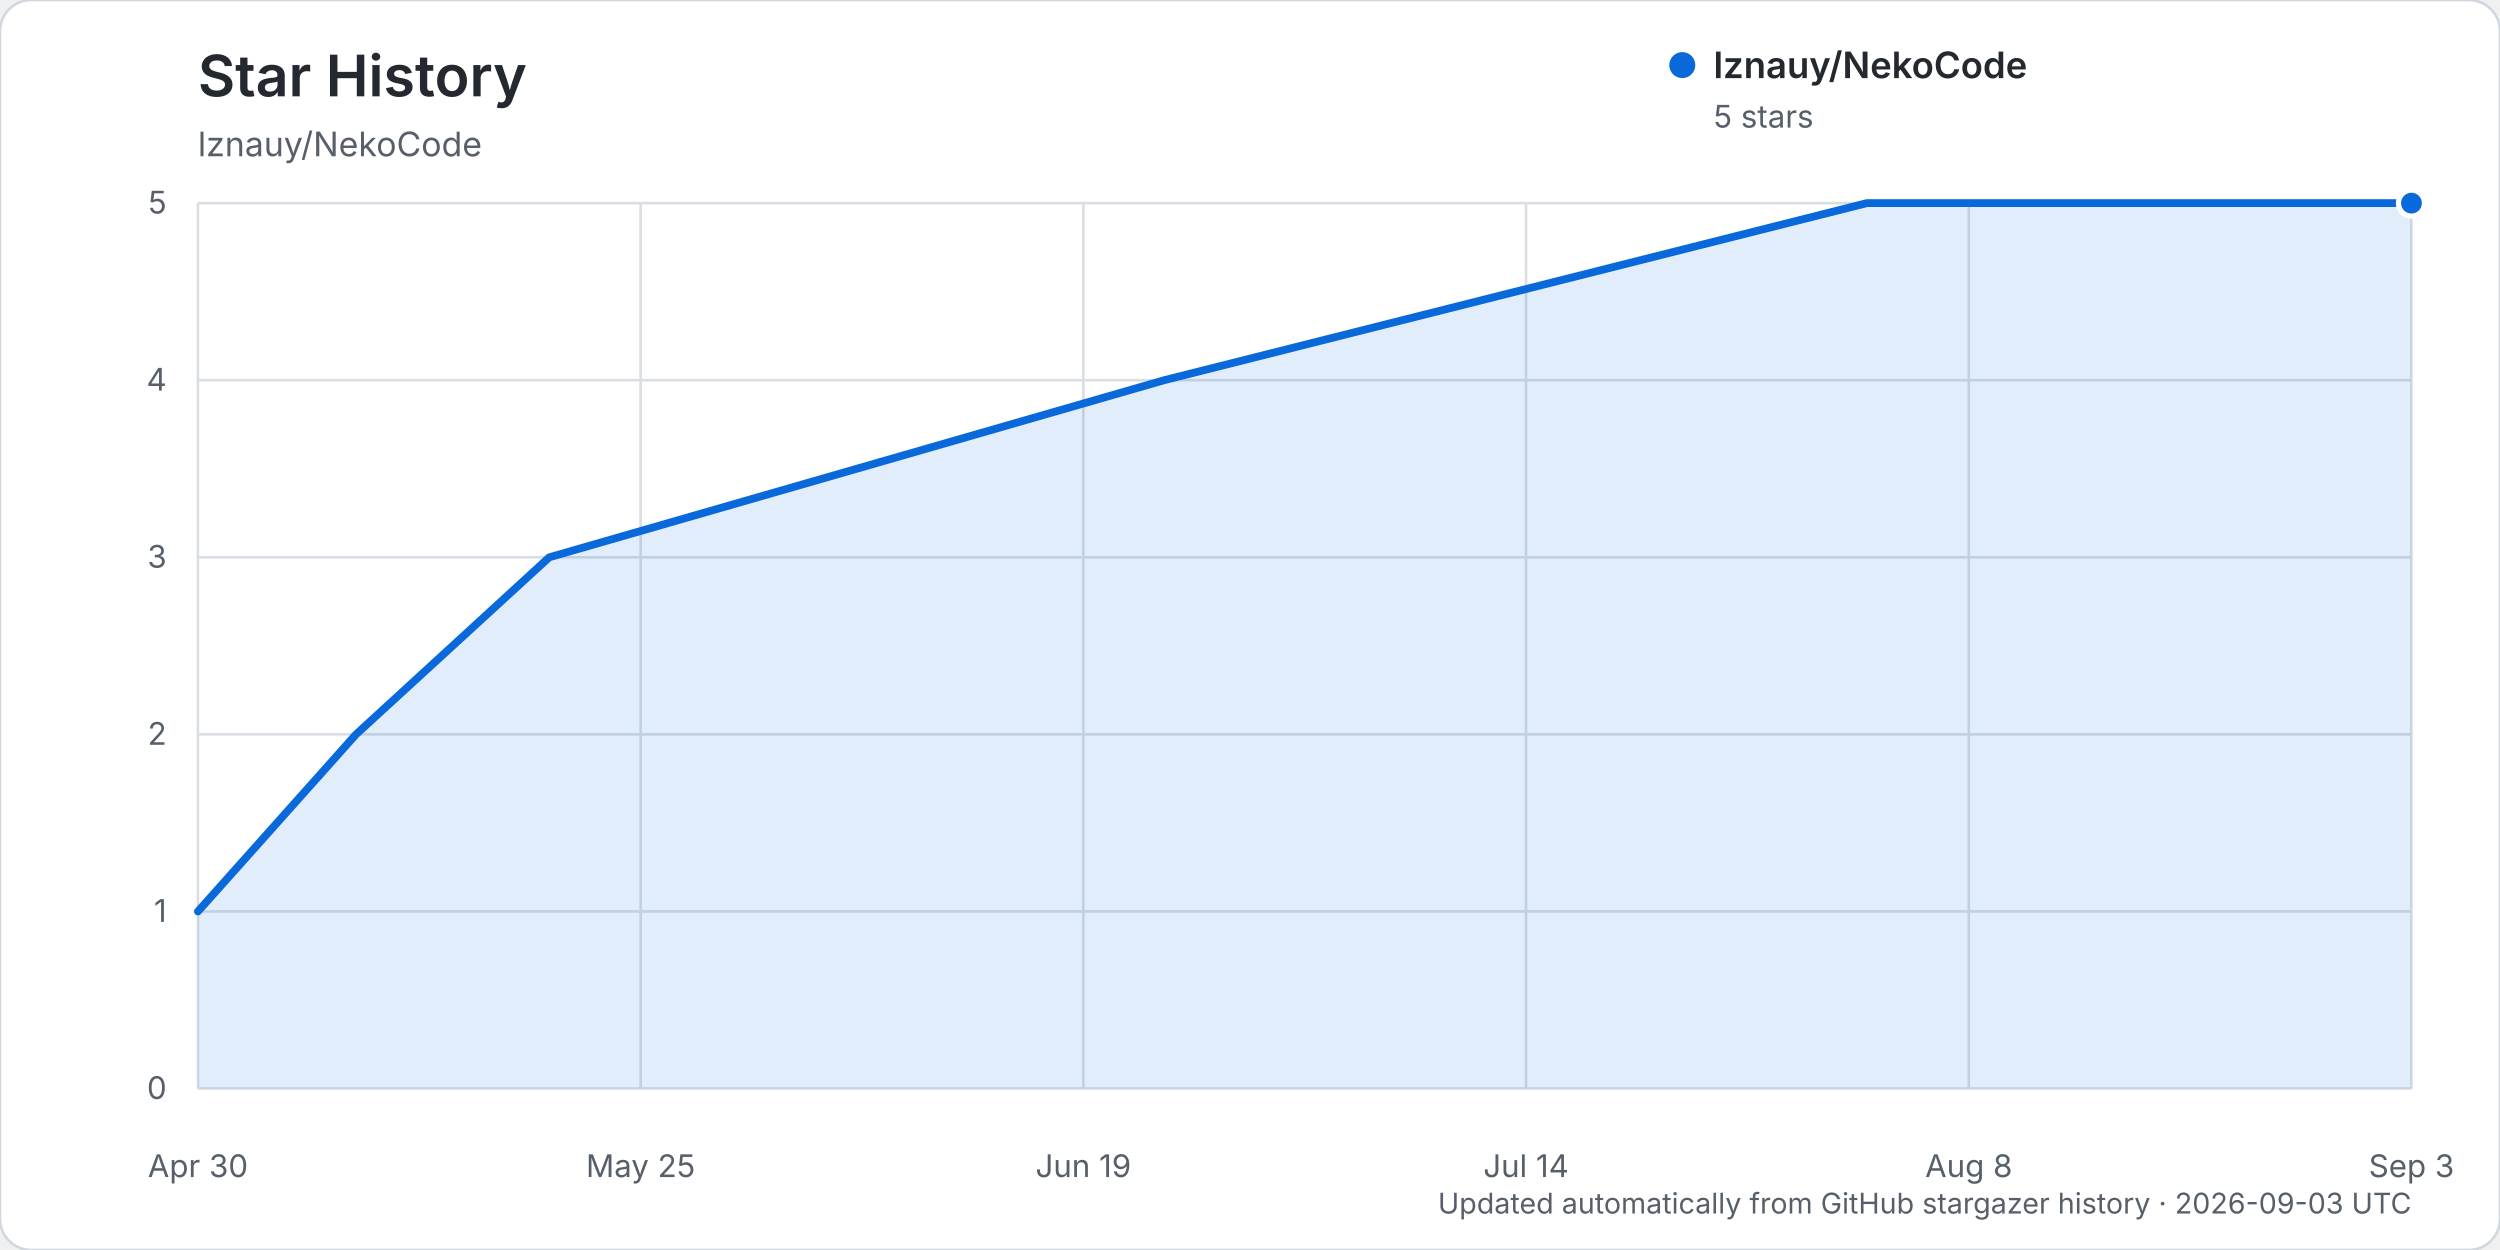
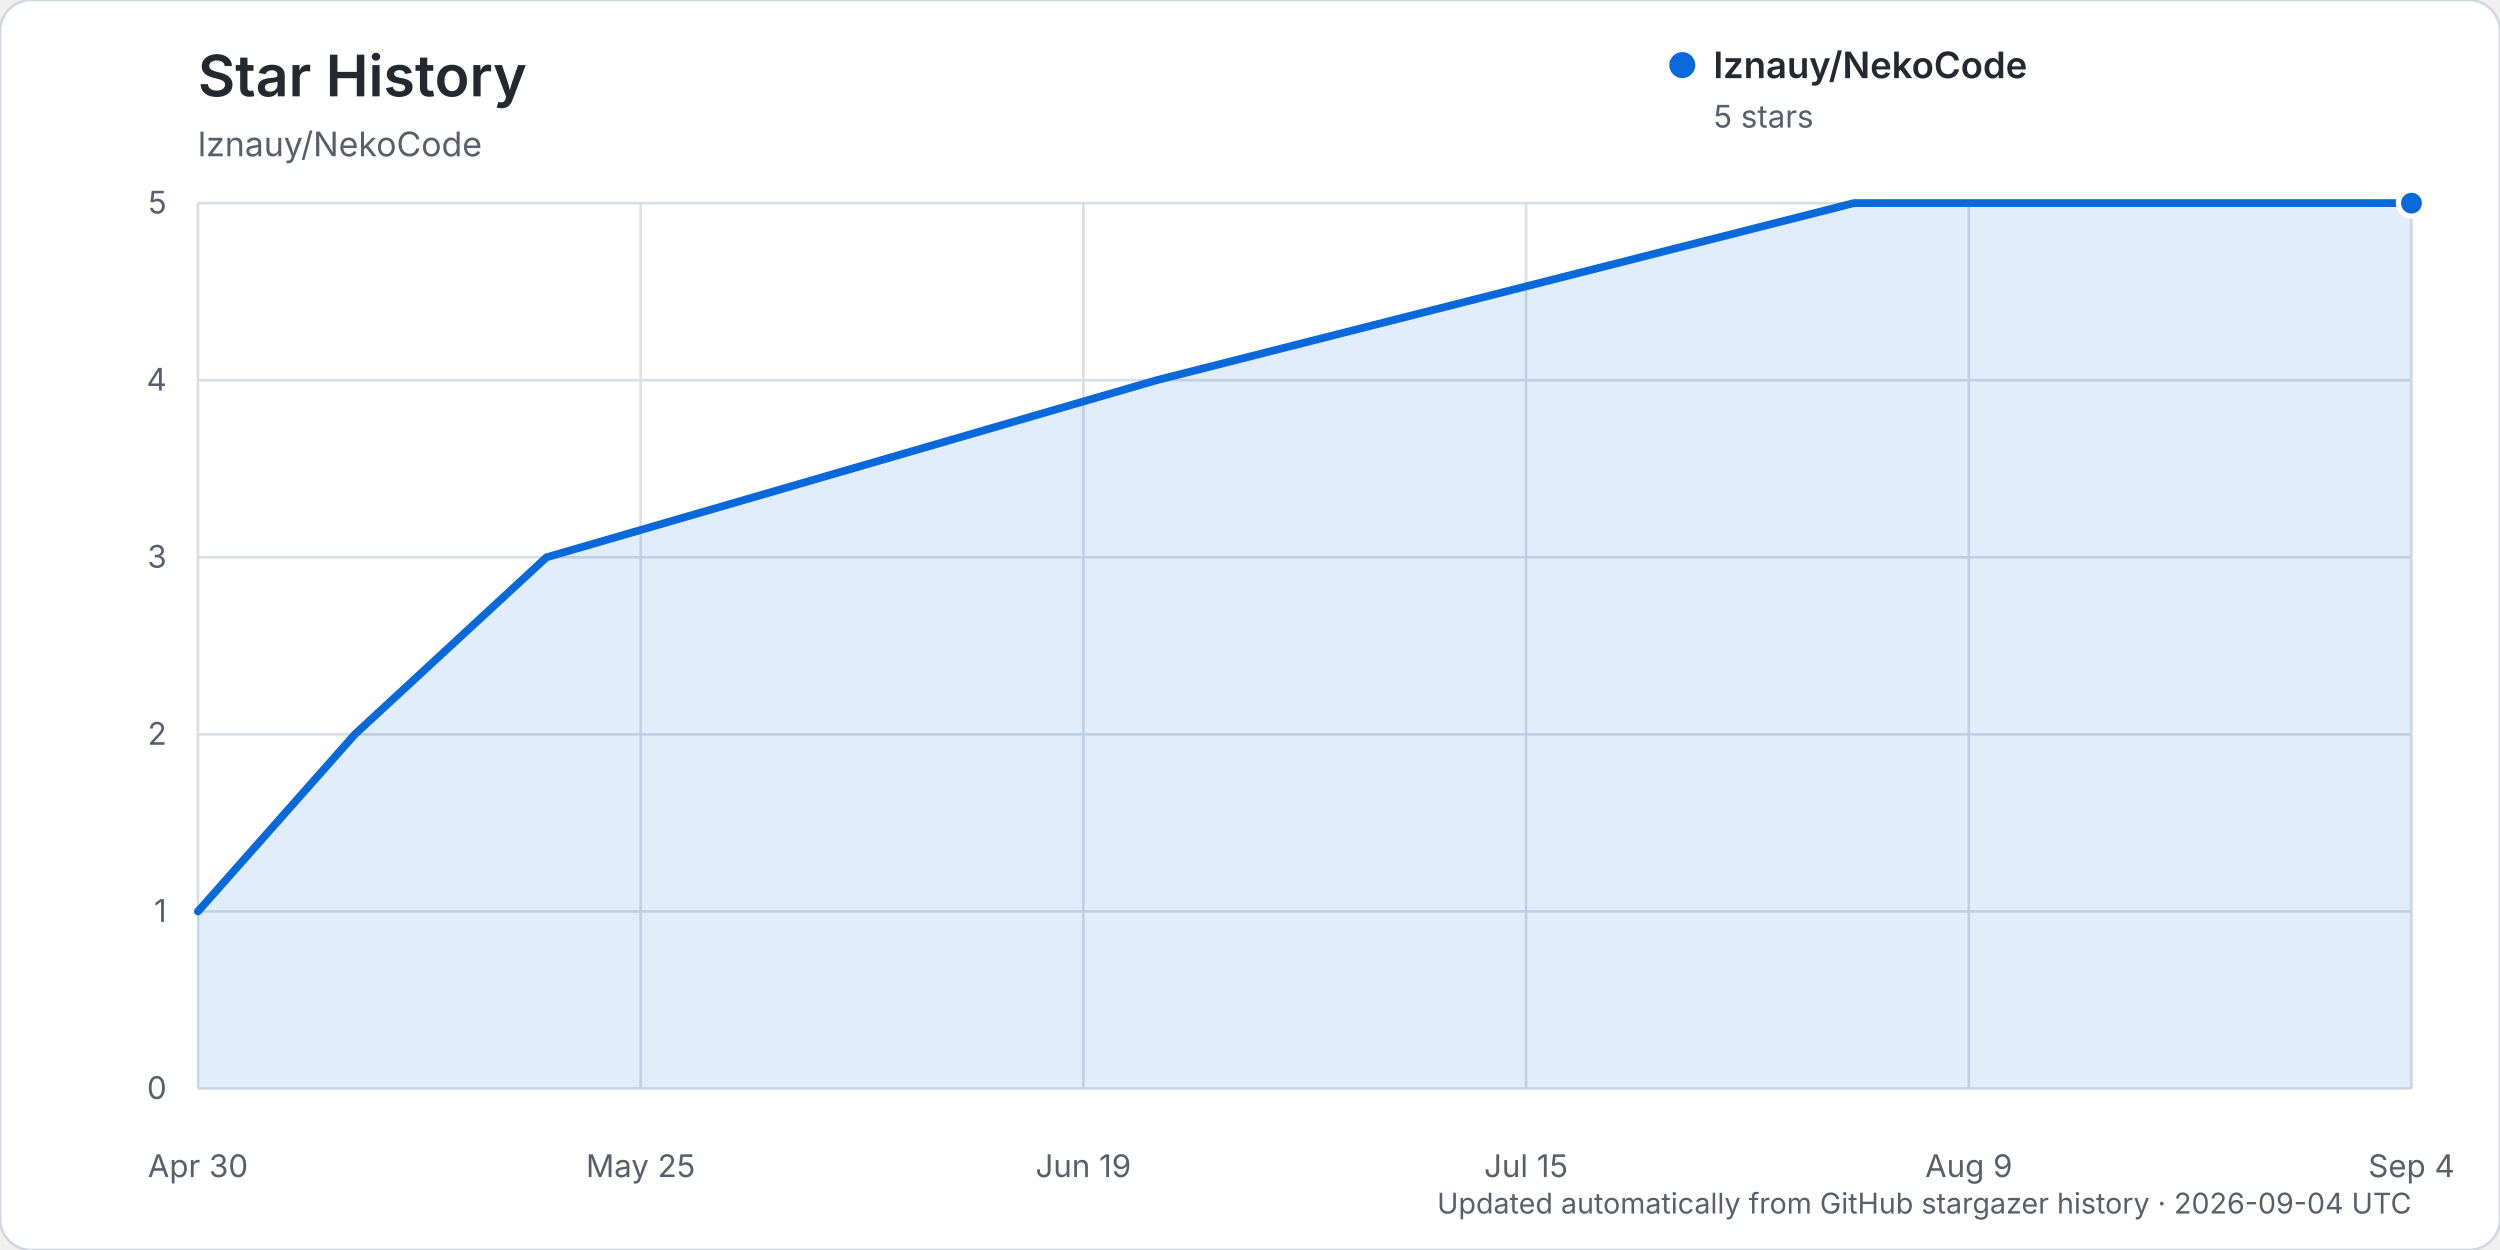
<svg xmlns="http://www.w3.org/2000/svg" width="960" height="480" viewBox="0 0 960 480" role="img" aria-labelledby="title description">
  <rect width="960" height="480" rx="12" fill="#ffffff" stroke="#d0d7de" />
  <text x="76" y="37" fill="#24292f" font-family="-apple-system, BlinkMacSystemFont, 'Segoe UI', sans-serif" font-size="22" font-weight="600">Star History</text>
  <text x="76" y="60" fill="#57606a" font-family="-apple-system, BlinkMacSystemFont, 'Segoe UI', sans-serif" font-size="13">lznauy/NekoCode</text>
  <g font-family="-apple-system, BlinkMacSystemFont, 'Segoe UI', sans-serif">
    <line x1="76" y1="418.00" x2="926" y2="418.00" stroke="#d8dee4" stroke-width="1" />
    <text x="64" y="422.00" text-anchor="end" fill="#57606a" font-size="12">0</text>
    <line x1="76" y1="350.00" x2="926" y2="350.00" stroke="#d8dee4" stroke-width="1" />
    <text x="64" y="354.00" text-anchor="end" fill="#57606a" font-size="12">1</text>
    <line x1="76" y1="282.00" x2="926" y2="282.00" stroke="#d8dee4" stroke-width="1" />
    <text x="64" y="286.00" text-anchor="end" fill="#57606a" font-size="12">2</text>
    <line x1="76" y1="214.00" x2="926" y2="214.00" stroke="#d8dee4" stroke-width="1" />
    <text x="64" y="218.00" text-anchor="end" fill="#57606a" font-size="12">3</text>
    <line x1="76" y1="146.00" x2="926" y2="146.00" stroke="#d8dee4" stroke-width="1" />
    <text x="64" y="150.00" text-anchor="end" fill="#57606a" font-size="12">4</text>
    <line x1="76" y1="78.00" x2="926" y2="78.00" stroke="#d8dee4" stroke-width="1" />
    <text x="64" y="82.00" text-anchor="end" fill="#57606a" font-size="12">5</text>
    <line x1="76.00" y1="78" x2="76.00" y2="418" stroke="#d8dee4" stroke-width="1" />
    <text x="76.00" y="452" text-anchor="middle" fill="#57606a" font-size="12">Apr 30</text>
    <line x1="246.00" y1="78" x2="246.00" y2="418" stroke="#d8dee4" stroke-width="1" />
    <text x="246.00" y="452" text-anchor="middle" fill="#57606a" font-size="12">May 25</text>
    <line x1="416.00" y1="78" x2="416.00" y2="418" stroke="#d8dee4" stroke-width="1" />
    <text x="416.00" y="452" text-anchor="middle" fill="#57606a" font-size="12">Jun 19</text>
    <line x1="586.00" y1="78" x2="586.00" y2="418" stroke="#d8dee4" stroke-width="1" />
-     <text x="586.00" y="452" text-anchor="middle" fill="#57606a" font-size="12">Jul 14</text>
+     <text x="586.00" y="452" text-anchor="middle" fill="#57606a" font-size="12">Jul 15</text>
    <line x1="756.00" y1="78" x2="756.00" y2="418" stroke="#d8dee4" stroke-width="1" />
-     <text x="756.00" y="452" text-anchor="middle" fill="#57606a" font-size="12">Aug 8</text>
+     <text x="756.00" y="452" text-anchor="middle" fill="#57606a" font-size="12">Aug 9</text>
    <line x1="926.00" y1="78" x2="926.00" y2="418" stroke="#d8dee4" stroke-width="1" />
-     <text x="926.00" y="452" text-anchor="middle" fill="#57606a" font-size="12">Sep 3</text>
-     <path d="M76.00,350.00 L136.71,282.00 L210.92,214.00 L447.03,146.00 L716.87,78.00 L926.00,78.00 L926.00,418.00 L76.00,418.00 Z" fill="#0969da" opacity="0.12" />
-     <path d="M76.00,350.00 L136.71,282.00 L210.92,214.00 L447.03,146.00 L716.87,78.00 L926.00,78.00" fill="none" stroke="#0969da" stroke-width="3" stroke-linecap="round" stroke-linejoin="round" />
+     <text x="926.00" y="452" text-anchor="middle" fill="#57606a" font-size="12">Sep 4</text>
+     <path d="M76.00,350.00 L136.24,282.00 L209.86,214.00 L444.11,146.00 L711.83,78.00 L926.00,78.00 L926.00,418.00 L76.00,418.00 Z" fill="#0969da" opacity="0.12" />
+     <path d="M76.00,350.00 L136.24,282.00 L209.86,214.00 L444.11,146.00 L711.83,78.00 L926.00,78.00" fill="none" stroke="#0969da" stroke-width="3" stroke-linecap="round" stroke-linejoin="round" />
    <circle cx="926.00" cy="78.00" r="5" fill="#0969da" stroke="#ffffff" stroke-width="2" />
    <g transform="translate(646, 25)">
      <circle cx="0" cy="0" r="5" fill="#0969da" />
      <text x="12" y="5" fill="#24292f" font-size="14" font-weight="600">lznauy/NekoCode</text>
      <text x="12" y="24" fill="#57606a" font-size="12">5 stars</text>
    </g>
-     <text x="926" y="466" text-anchor="end" fill="#57606a" font-size="11">Updated automatically from GitHub stargazer history · 2026-09-03 UTC</text>
+     <text x="926" y="466" text-anchor="end" fill="#57606a" font-size="11">Updated automatically from GitHub stargazer history · 2026-09-04 UTC</text>
  </g>
</svg>
